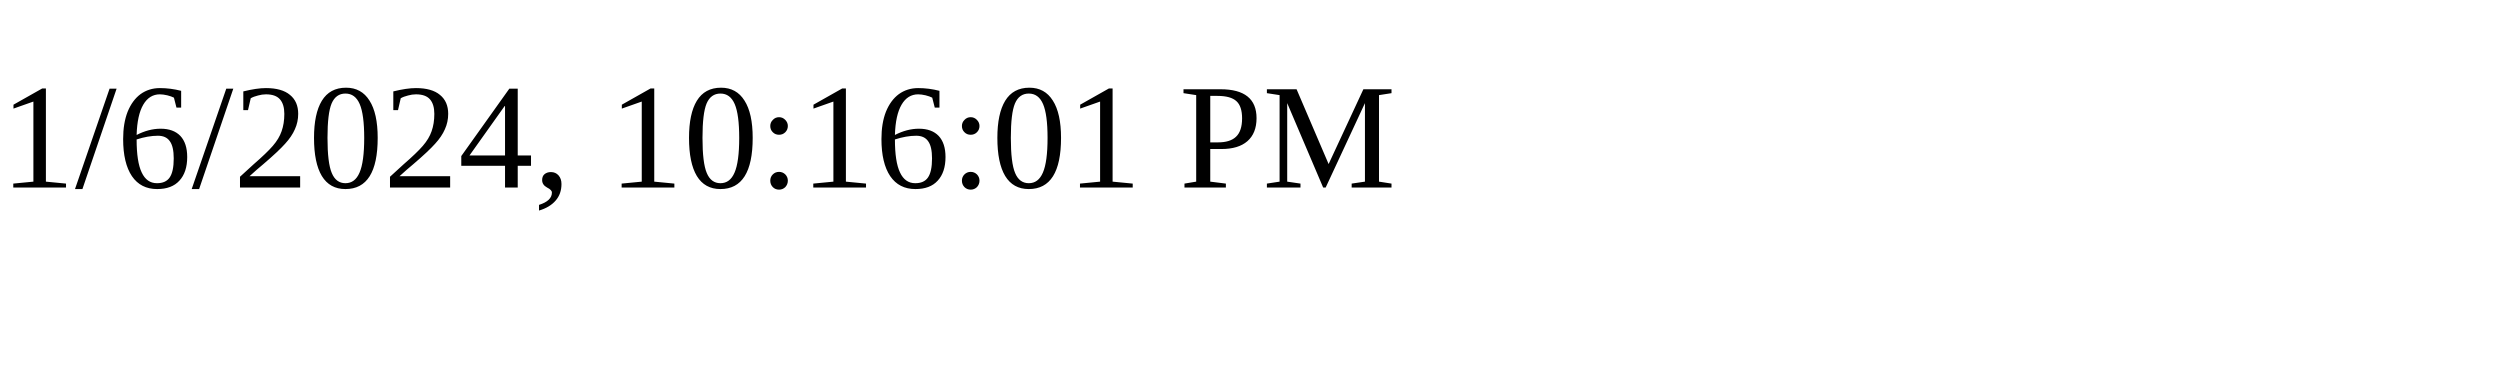
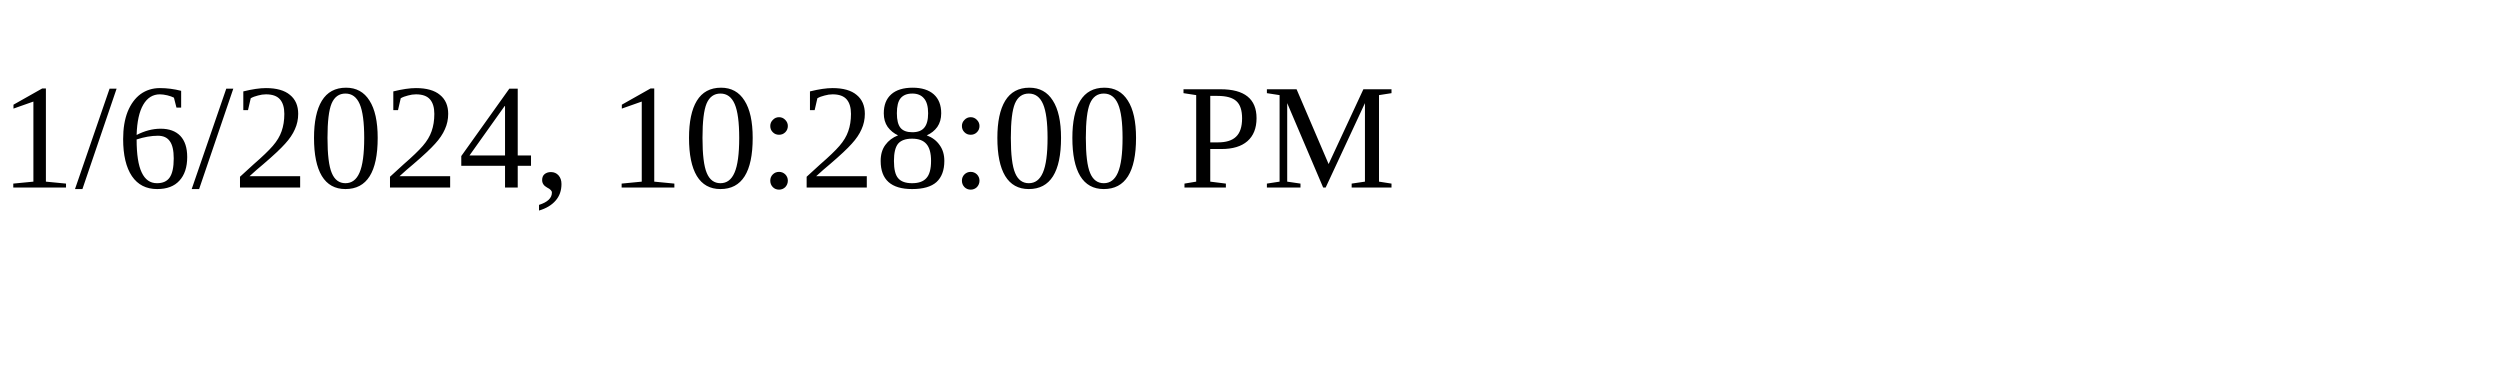
<svg xmlns="http://www.w3.org/2000/svg" height="30" width="200">
-   <text x="0" y="15">1/6/2024, 10:16:01 PM</text>
+   <text x="0" y="15">1/6/2024, 10:28:00 PM</text>
</svg>
